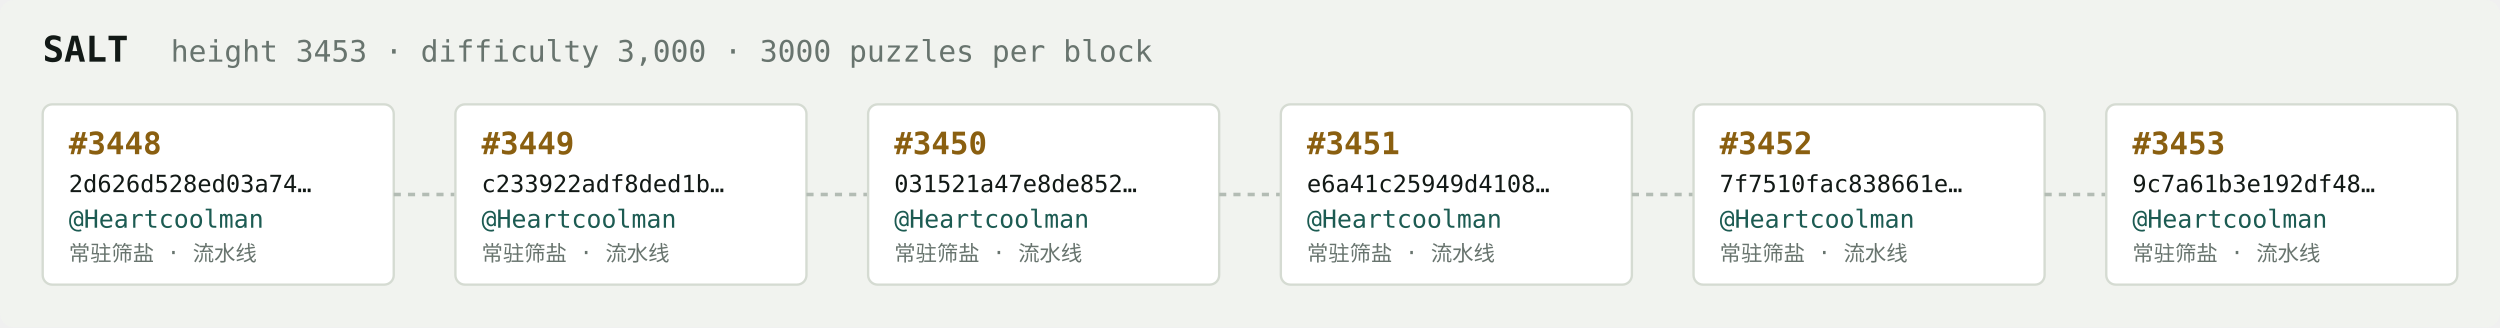
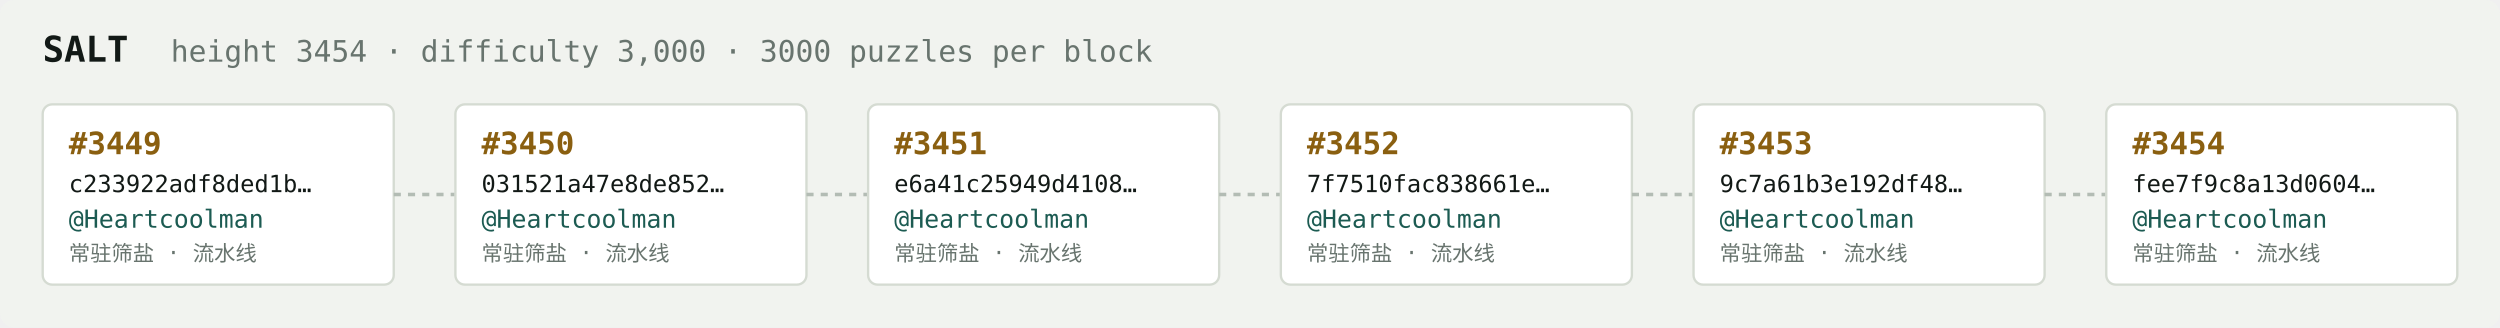
<svg xmlns="http://www.w3.org/2000/svg" width="1054" height="138" viewBox="0 0 1054 138" font-family="ui-monospace,SFMono-Regular,Menlo,monospace">
  <rect fill="#f1f3ef" width="1054" height="138" rx="6" />
  <text x="18" y="26" fill="#121916" font-size="15" font-weight="700">SALT</text>
-   <text x="72" y="26" fill="#68746e" font-size="12.5">height 3453 · difficulty 3,000 · 3000 puzzles per block</text>
+   <text x="72" y="26" fill="#68746e" font-size="12.5">height 3454 · difficulty 3,000 · 3000 puzzles per block</text>
  <rect x="18" y="44" width="148" height="76" rx="4" fill="#ffffff" stroke="#d5dbd2" stroke-width="1" />
-   <text x="29" y="65" fill="#8a5f10" font-size="13" font-weight="700">#3448</text>
-   <text x="29" y="81" fill="#121916" font-size="10">2d626d528ed03a74…</text>
+   <text x="29" y="65" fill="#8a5f10" font-size="13" font-weight="700">#3449</text>
+   <text x="29" y="81" fill="#121916" font-size="10">c233922adf8ded1b…</text>
  <text x="29" y="96" fill="#1c5b52" font-size="10.5">@Heartcoolman</text>
  <text x="29" y="110" fill="#68746e" font-size="9">常驻筛盐 · 流水线</text>
  <line x1="166" y1="82.0" x2="192" y2="82.0" stroke="#b3bcb4" stroke-width="1.5" stroke-dasharray="3 3" />
  <rect x="192" y="44" width="148" height="76" rx="4" fill="#ffffff" stroke="#d5dbd2" stroke-width="1" />
-   <text x="203" y="65" fill="#8a5f10" font-size="13" font-weight="700">#3449</text>
-   <text x="203" y="81" fill="#121916" font-size="10">c233922adf8ded1b…</text>
+   <text x="203" y="65" fill="#8a5f10" font-size="13" font-weight="700">#3450</text>
+   <text x="203" y="81" fill="#121916" font-size="10">031521a47e8de852…</text>
  <text x="203" y="96" fill="#1c5b52" font-size="10.5">@Heartcoolman</text>
  <text x="203" y="110" fill="#68746e" font-size="9">常驻筛盐 · 流水线</text>
  <line x1="340" y1="82.0" x2="366" y2="82.0" stroke="#b3bcb4" stroke-width="1.5" stroke-dasharray="3 3" />
  <rect x="366" y="44" width="148" height="76" rx="4" fill="#ffffff" stroke="#d5dbd2" stroke-width="1" />
-   <text x="377" y="65" fill="#8a5f10" font-size="13" font-weight="700">#3450</text>
-   <text x="377" y="81" fill="#121916" font-size="10">031521a47e8de852…</text>
+   <text x="377" y="65" fill="#8a5f10" font-size="13" font-weight="700">#3451</text>
+   <text x="377" y="81" fill="#121916" font-size="10">e6a41c25949d4108…</text>
  <text x="377" y="96" fill="#1c5b52" font-size="10.5">@Heartcoolman</text>
  <text x="377" y="110" fill="#68746e" font-size="9">常驻筛盐 · 流水线</text>
  <line x1="514" y1="82.0" x2="540" y2="82.0" stroke="#b3bcb4" stroke-width="1.5" stroke-dasharray="3 3" />
  <rect x="540" y="44" width="148" height="76" rx="4" fill="#ffffff" stroke="#d5dbd2" stroke-width="1" />
-   <text x="551" y="65" fill="#8a5f10" font-size="13" font-weight="700">#3451</text>
-   <text x="551" y="81" fill="#121916" font-size="10">e6a41c25949d4108…</text>
+   <text x="551" y="65" fill="#8a5f10" font-size="13" font-weight="700">#3452</text>
+   <text x="551" y="81" fill="#121916" font-size="10">7f7510fac838661e…</text>
  <text x="551" y="96" fill="#1c5b52" font-size="10.5">@Heartcoolman</text>
  <text x="551" y="110" fill="#68746e" font-size="9">常驻筛盐 · 流水线</text>
  <line x1="688" y1="82.0" x2="714" y2="82.0" stroke="#b3bcb4" stroke-width="1.5" stroke-dasharray="3 3" />
  <rect x="714" y="44" width="148" height="76" rx="4" fill="#ffffff" stroke="#d5dbd2" stroke-width="1" />
-   <text x="725" y="65" fill="#8a5f10" font-size="13" font-weight="700">#3452</text>
-   <text x="725" y="81" fill="#121916" font-size="10">7f7510fac838661e…</text>
+   <text x="725" y="65" fill="#8a5f10" font-size="13" font-weight="700">#3453</text>
+   <text x="725" y="81" fill="#121916" font-size="10">9c7a61b3e192df48…</text>
  <text x="725" y="96" fill="#1c5b52" font-size="10.5">@Heartcoolman</text>
  <text x="725" y="110" fill="#68746e" font-size="9">常驻筛盐 · 流水线</text>
  <line x1="862" y1="82.0" x2="888" y2="82.0" stroke="#b3bcb4" stroke-width="1.5" stroke-dasharray="3 3" />
  <rect x="888" y="44" width="148" height="76" rx="4" fill="#ffffff" stroke="#d5dbd2" stroke-width="1" />
-   <text x="899" y="65" fill="#8a5f10" font-size="13" font-weight="700">#3453</text>
-   <text x="899" y="81" fill="#121916" font-size="10">9c7a61b3e192df48…</text>
+   <text x="899" y="65" fill="#8a5f10" font-size="13" font-weight="700">#3454</text>
+   <text x="899" y="81" fill="#121916" font-size="10">fee7f9c8a13d0604…</text>
  <text x="899" y="96" fill="#1c5b52" font-size="10.5">@Heartcoolman</text>
  <text x="899" y="110" fill="#68746e" font-size="9">常驻筛盐 · 流水线</text>
</svg>
